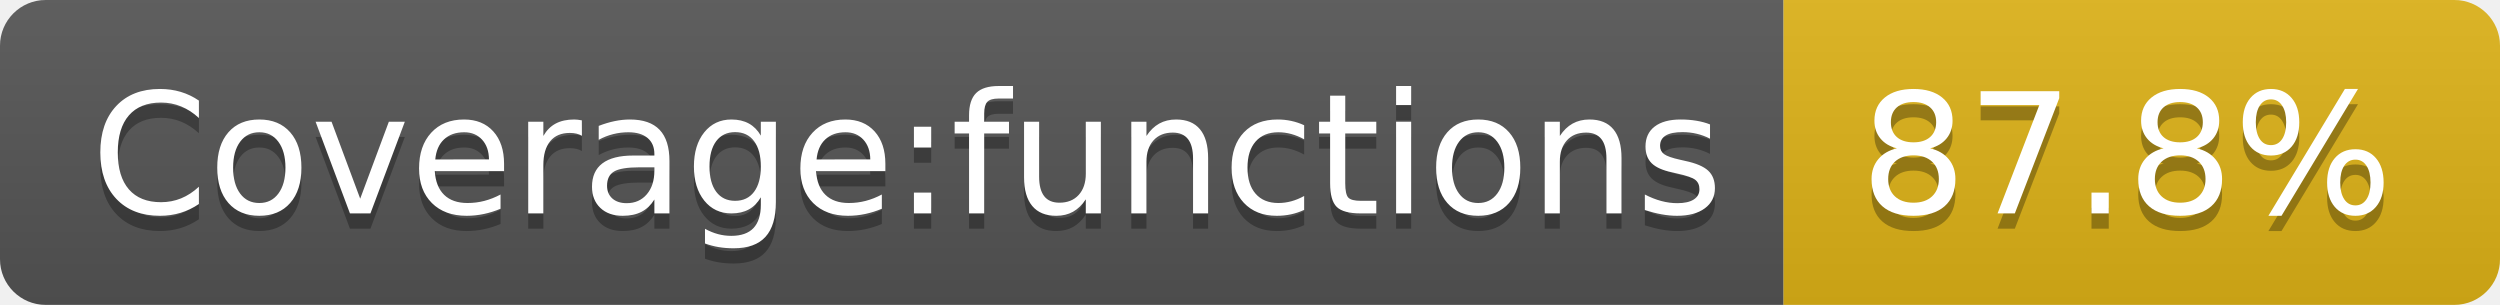
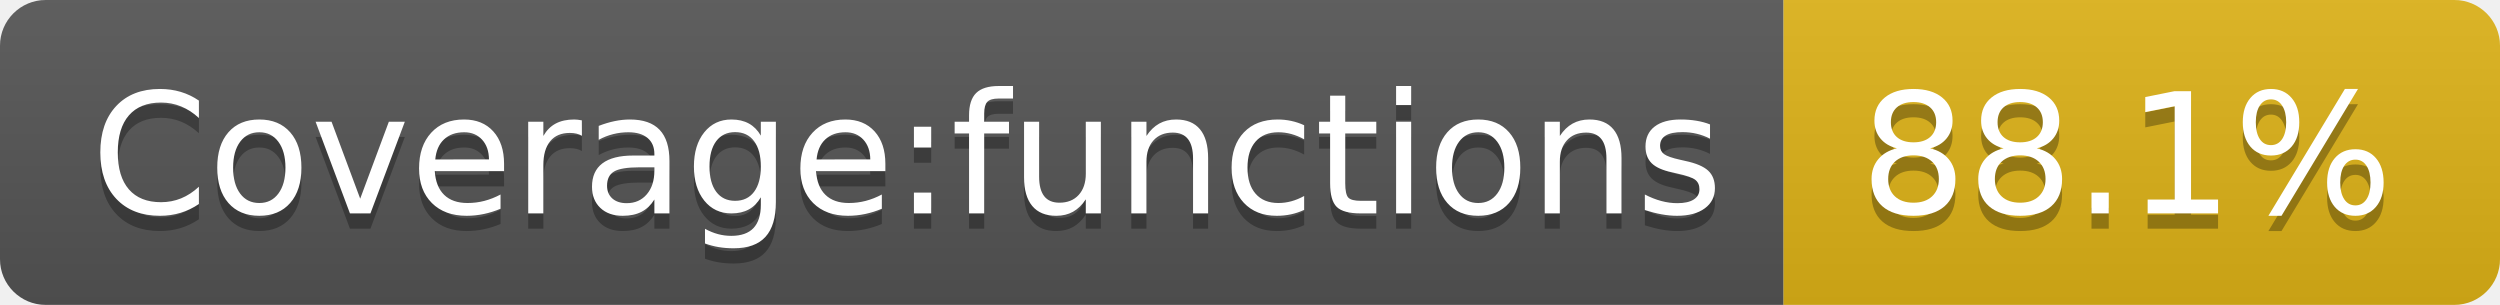
- <svg xmlns="http://www.w3.org/2000/svg" width="164" height="20" role="img" aria-label="Coverage:functions: 87.8%">
+ <svg xmlns="http://www.w3.org/2000/svg" width="164" height="20" role="img" aria-label="Coverage:functions: 88.1%">
  <linearGradient id="s" x2="0" y2="100%">
    <stop offset="0" stop-color="#bbb" stop-opacity=".1" />
    <stop offset="1" stop-opacity=".1" />
  </linearGradient>
  <clipPath id="r">
    <rect width="164" height="20" rx="3" fill="#fff" />
  </clipPath>
  <g clip-path="url(#r)">
    <rect width="117" height="20" fill="#555" />
    <rect x="117" width="47" height="20" fill="#dfb317" />
    <rect width="164" height="20" fill="url(#s)" />
  </g>
  <g fill="#fff" text-anchor="middle" font-family="Verdana,Geneva,DejaVu Sans,sans-serif" text-rendering="geometricPrecision" font-size="110">
    <text aria-hidden="true" x="595" y="150" fill="#010101" fill-opacity=".3" transform="scale(.1)" textLength="1070">Coverage:functions</text>
    <text x="595" y="140" transform="scale(.1)" fill="#fff" textLength="1070">Coverage:functions</text>
-     <text aria-hidden="true" x="1395" y="150" fill="#010101" fill-opacity=".3" transform="scale(.1)" textLength="370">87.8%</text>
-     <text x="1395" y="140" transform="scale(.1)" fill="#fff" textLength="370">87.8%</text>
+     <text aria-hidden="true" x="1395" y="150" fill="#010101" fill-opacity=".3" transform="scale(.1)" textLength="370">88.1%</text>
+     <text x="1395" y="140" transform="scale(.1)" fill="#fff" textLength="370">88.1%</text>
  </g>
</svg>
